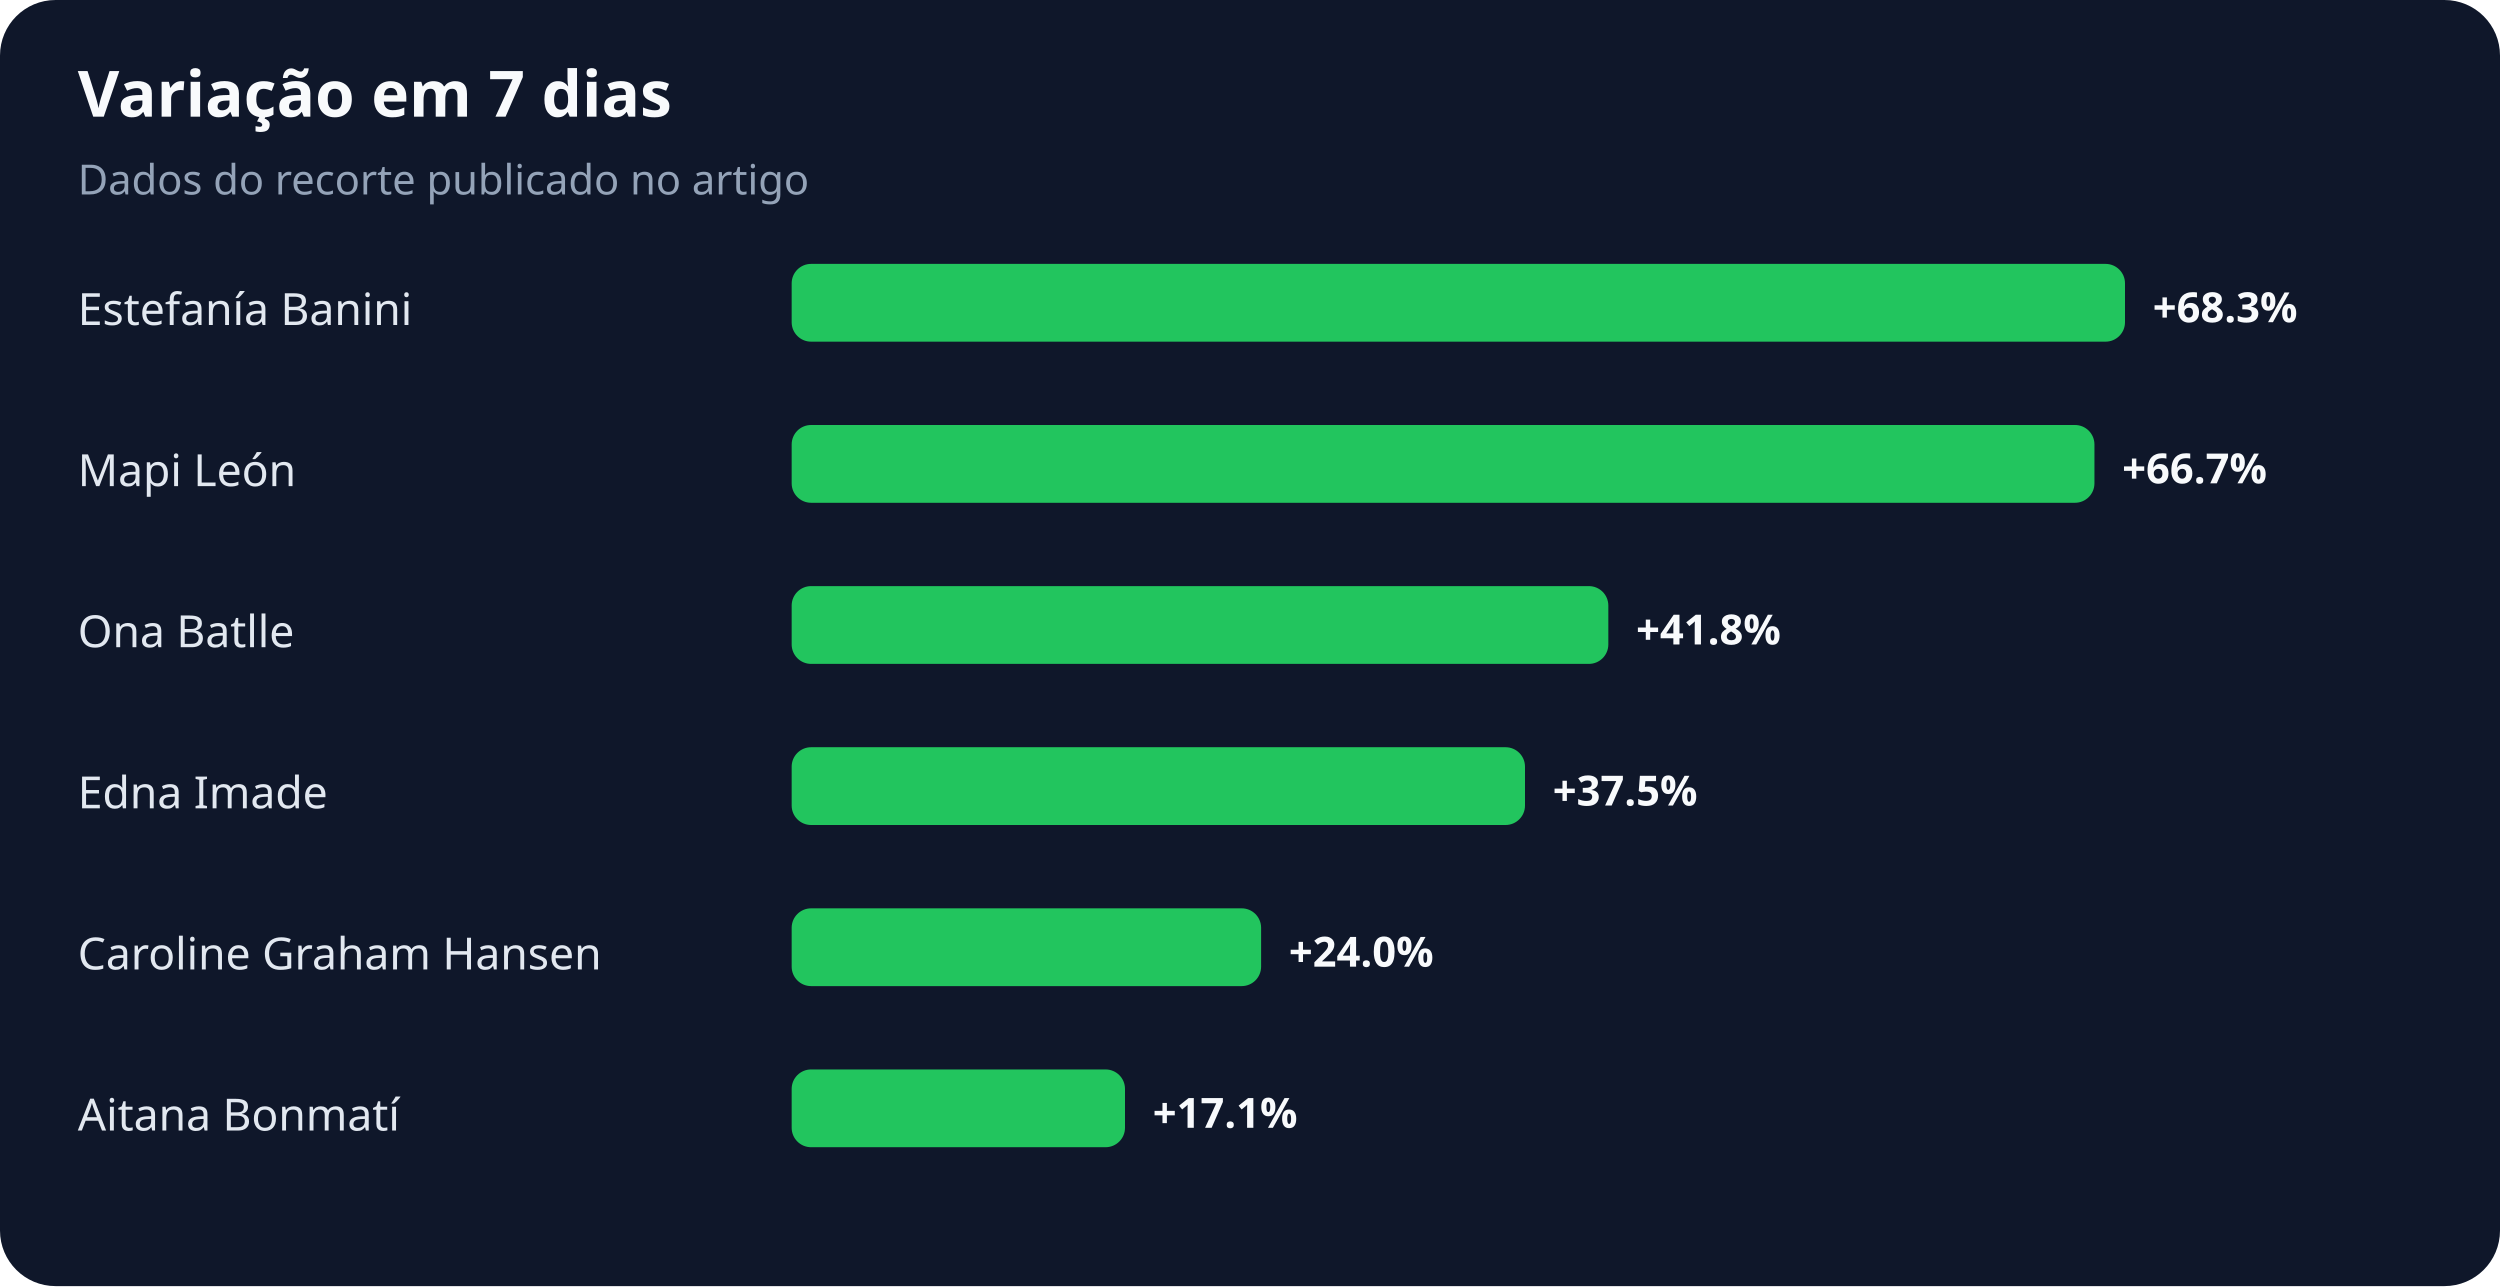
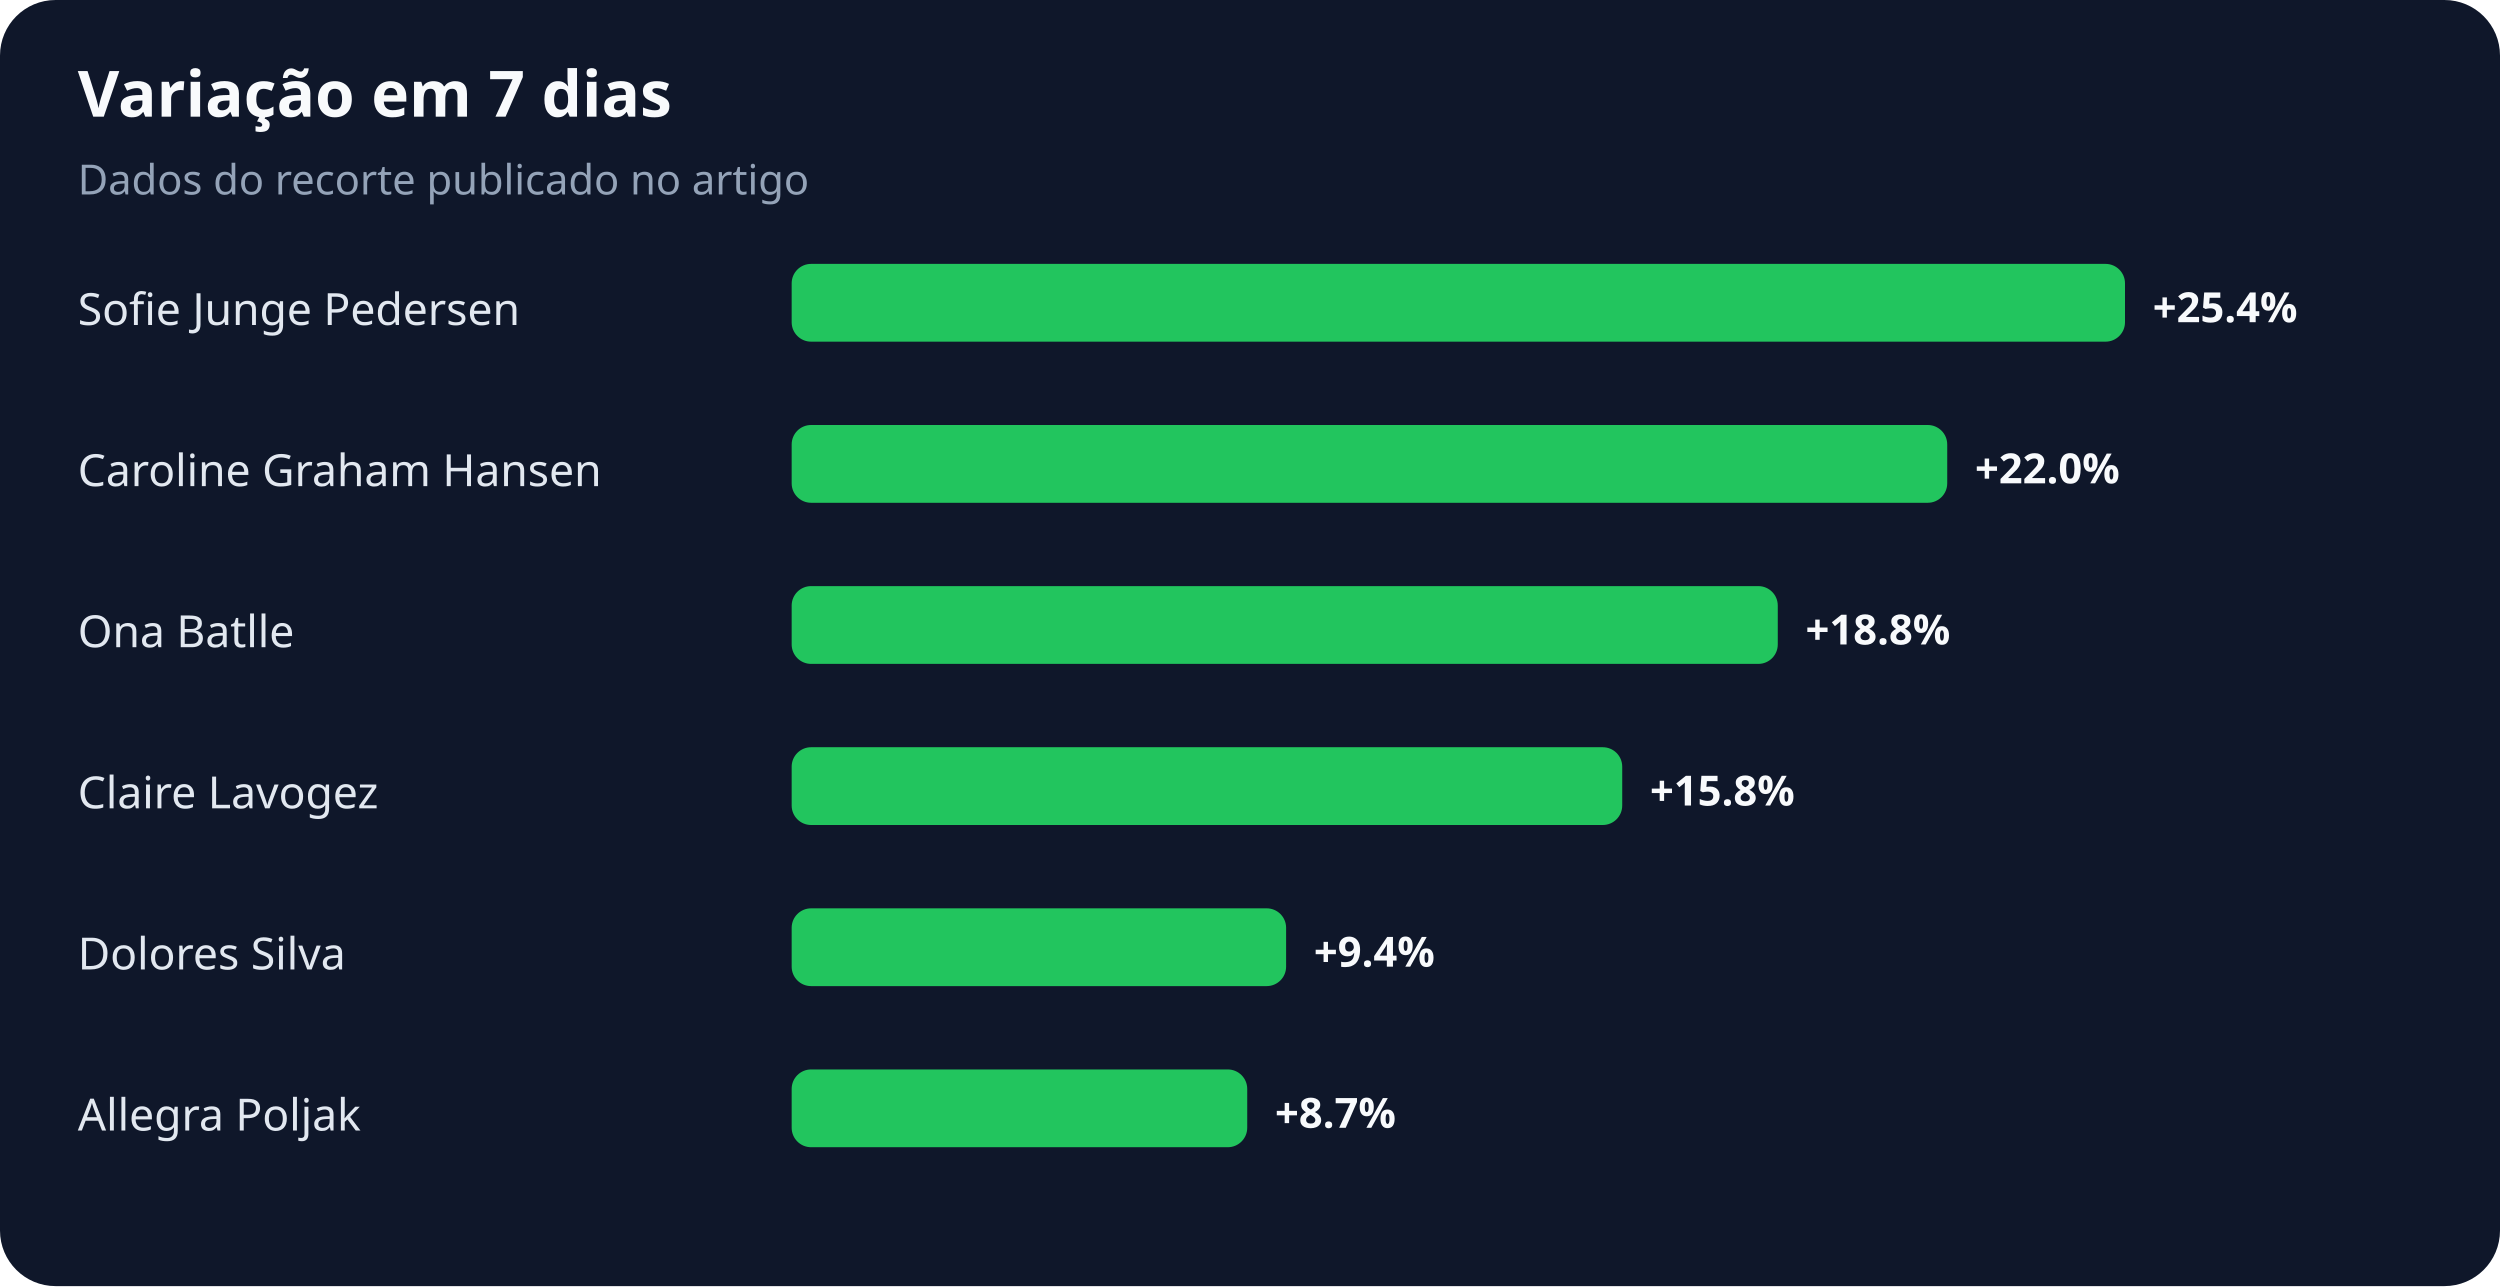
<svg xmlns="http://www.w3.org/2000/svg" width="900" height="463" viewBox="0 0 900 463" role="img" aria-labelledby="title desc">
  <rect width="100%" height="100%" rx="20" fill="#0f172a" />
  <text x="28" y="42" fill="#f8fafc" font-family="system-ui,sans-serif" font-size="23" font-weight="700">Variação em 7 dias</text>
  <text x="28" y="70" fill="#94a3b8" font-family="system-ui,sans-serif" font-size="15">Dados do recorte publicado no artigo</text>
-   <text x="28" y="117" fill="#e2e8f0" font-family="system-ui,sans-serif" font-size="16">Estefanía Banini</text>
+   <text x="28" y="117" fill="#e2e8f0" font-family="system-ui,sans-serif" font-size="16">Sofie Junge Pedersen</text>
  <rect x="285" y="95" width="480" height="28" rx="7" fill="#22c55e" />
-   <text x="775" y="116" fill="#f8fafc" font-family="system-ui,sans-serif" font-size="15" font-weight="700">+68.3%</text>
-   <text x="28" y="175" fill="#e2e8f0" font-family="system-ui,sans-serif" font-size="16">Mapi León</text>
-   <rect x="285" y="153" width="469" height="28" rx="7" fill="#22c55e" />
-   <text x="764" y="174" fill="#f8fafc" font-family="system-ui,sans-serif" font-size="15" font-weight="700">+66.7%</text>
+   <text x="775" y="116" fill="#f8fafc" font-family="system-ui,sans-serif" font-size="15" font-weight="700">+25.4%</text>
+   <text x="28" y="175" fill="#e2e8f0" font-family="system-ui,sans-serif" font-size="16">Caroline Graham Hansen</text>
+   <rect x="285" y="153" width="416" height="28" rx="7" fill="#22c55e" />
+   <text x="711" y="174" fill="#f8fafc" font-family="system-ui,sans-serif" font-size="15" font-weight="700">+22.0%</text>
  <text x="28" y="233" fill="#e2e8f0" font-family="system-ui,sans-serif" font-size="16">Ona Batlle</text>
-   <rect x="285" y="211" width="294" height="28" rx="7" fill="#22c55e" />
-   <text x="589" y="232" fill="#f8fafc" font-family="system-ui,sans-serif" font-size="15" font-weight="700">+41.8%</text>
-   <text x="28" y="291" fill="#e2e8f0" font-family="system-ui,sans-serif" font-size="16">Edna Imade</text>
-   <rect x="285" y="269" width="264" height="28" rx="7" fill="#22c55e" />
-   <text x="559" y="290" fill="#f8fafc" font-family="system-ui,sans-serif" font-size="15" font-weight="700">+37.5%</text>
-   <text x="28" y="349" fill="#e2e8f0" font-family="system-ui,sans-serif" font-size="16">Caroline Graham Hansen</text>
-   <rect x="285" y="327" width="169" height="28" rx="7" fill="#22c55e" />
-   <text x="464" y="348" fill="#f8fafc" font-family="system-ui,sans-serif" font-size="15" font-weight="700">+24.0%</text>
-   <text x="28" y="407" fill="#e2e8f0" font-family="system-ui,sans-serif" font-size="16">Aitana Bonmatí</text>
-   <rect x="285" y="385" width="120" height="28" rx="7" fill="#22c55e" />
-   <text x="415" y="406" fill="#f8fafc" font-family="system-ui,sans-serif" font-size="15" font-weight="700">+17.1%</text>
+   <rect x="285" y="211" width="355" height="28" rx="7" fill="#22c55e" />
+   <text x="650" y="232" fill="#f8fafc" font-family="system-ui,sans-serif" font-size="15" font-weight="700">+18.8%</text>
+   <text x="28" y="291" fill="#e2e8f0" font-family="system-ui,sans-serif" font-size="16">Claire Lavogez</text>
+   <rect x="285" y="269" width="299" height="28" rx="7" fill="#22c55e" />
+   <text x="594" y="290" fill="#f8fafc" font-family="system-ui,sans-serif" font-size="15" font-weight="700">+15.8%</text>
+   <text x="28" y="349" fill="#e2e8f0" font-family="system-ui,sans-serif" font-size="16">Dolores Silva</text>
+   <rect x="285" y="327" width="178" height="28" rx="7" fill="#22c55e" />
+   <text x="473" y="348" fill="#f8fafc" font-family="system-ui,sans-serif" font-size="15" font-weight="700">+9.4%</text>
+   <text x="28" y="407" fill="#e2e8f0" font-family="system-ui,sans-serif" font-size="16">Allegra Poljak</text>
+   <rect x="285" y="385" width="164" height="28" rx="7" fill="#22c55e" />
+   <text x="459" y="406" fill="#f8fafc" font-family="system-ui,sans-serif" font-size="15" font-weight="700">+8.7%</text>
</svg>
